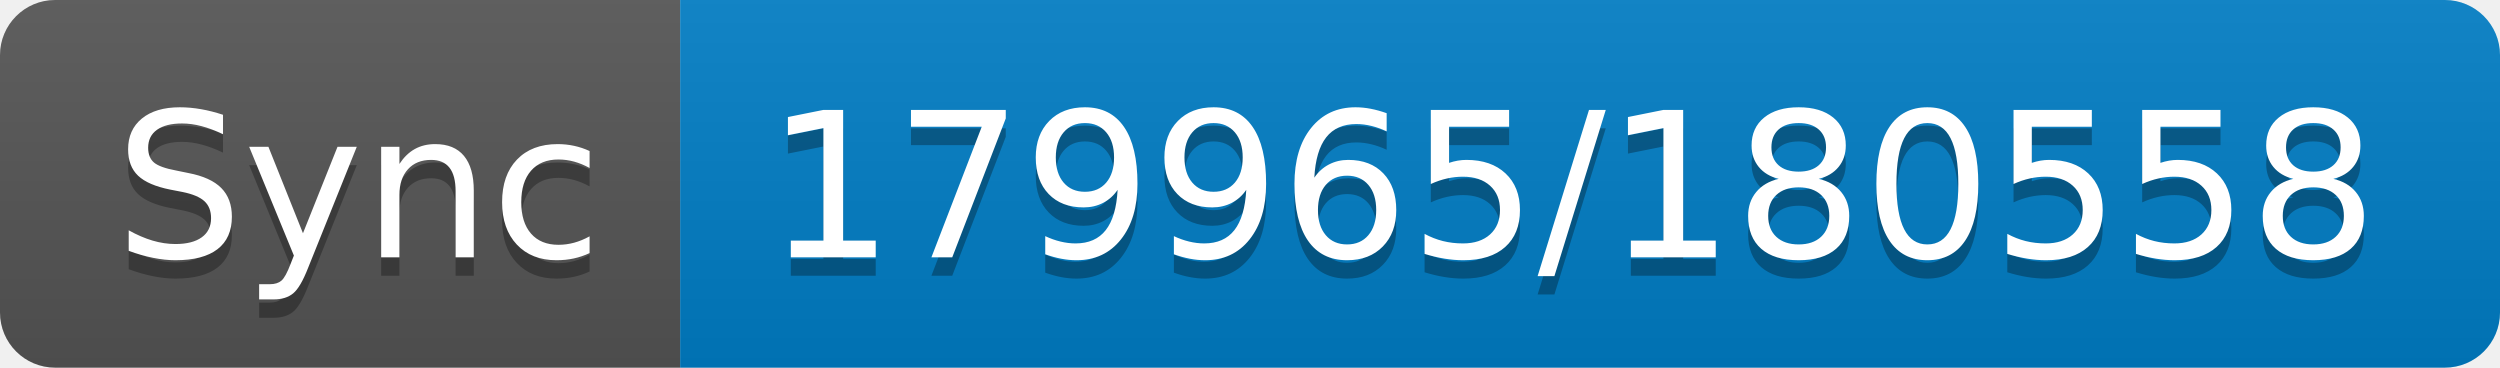
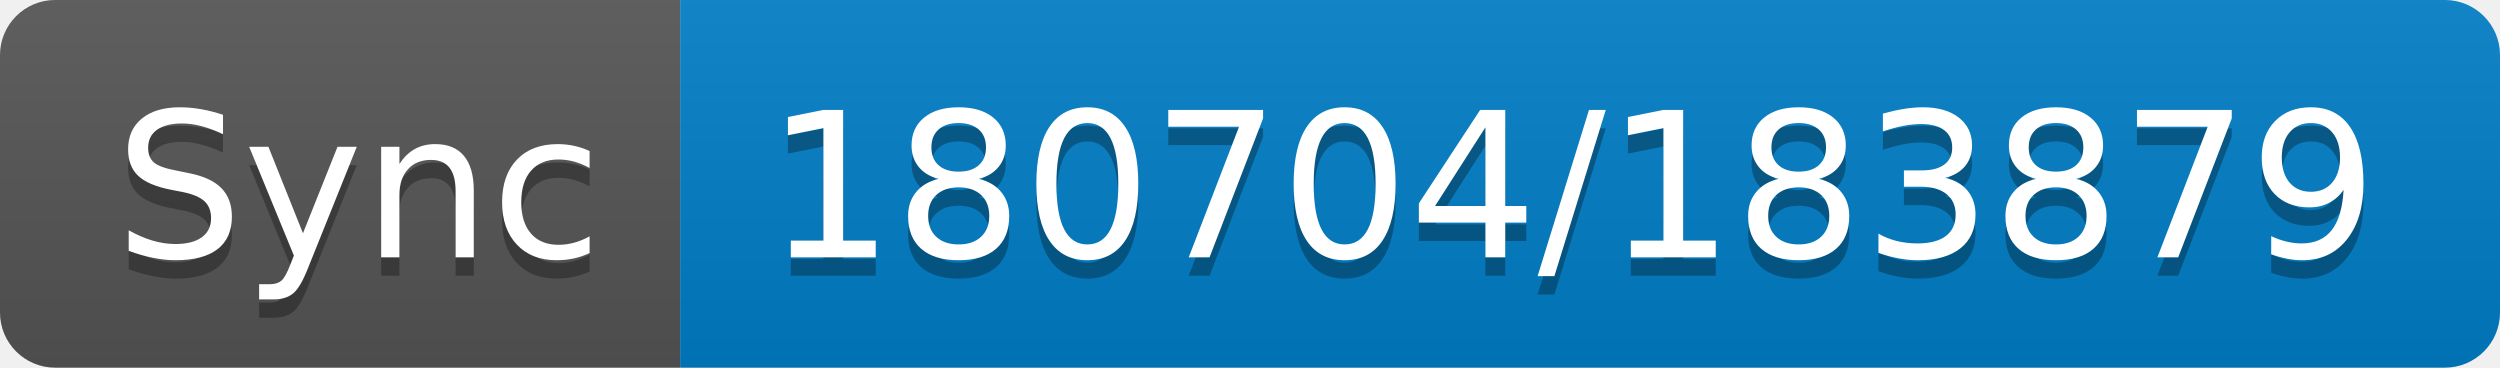
- <svg xmlns="http://www.w3.org/2000/svg" width="136" height="20" role="img" aria-label="Sync: 179965/180558">
+ <svg xmlns="http://www.w3.org/2000/svg" width="136" height="20" role="img" aria-label="Sync: 180704/183879">
  <linearGradient id="s" x2="0" y2="100%">
    <stop offset="0" stop-color="#bbb" stop-opacity=".1" />
    <stop offset="1" stop-opacity=".1" />
  </linearGradient>
  <clipPath id="r">
    <rect width="136" height="20" rx="3" fill="#fff" />
  </clipPath>
  <g clip-path="url(#r)">
    <rect width="37" height="20" fill="#555" />
    <rect x="37" width="99" height="20" fill="#007ec6" />
    <rect width="136" height="20" fill="url(#s)" />
  </g>
  <g fill="#fff" text-anchor="middle" font-family="Verdana,Geneva,DejaVu Sans,sans-serif" text-rendering="geometricPrecision" font-size="110">
    <text aria-hidden="true" x="195" y="150" fill="#010101" fill-opacity=".3" transform="scale(.1)" textLength="270">Sync</text>
    <text x="195" y="140" transform="scale(.1)" fill="#fff" textLength="270">Sync</text>
-     <text aria-hidden="true" x="855" y="150" fill="#010101" fill-opacity=".3" transform="scale(.1)" textLength="890">179965/180558</text>
-     <text x="855" y="140" transform="scale(.1)" fill="#fff" textLength="890">179965/180558</text>
+     <text aria-hidden="true" x="855" y="150" fill="#010101" fill-opacity=".3" transform="scale(.1)" textLength="890">180704/183879</text>
+     <text x="855" y="140" transform="scale(.1)" fill="#fff" textLength="890">180704/183879</text>
  </g>
</svg>
